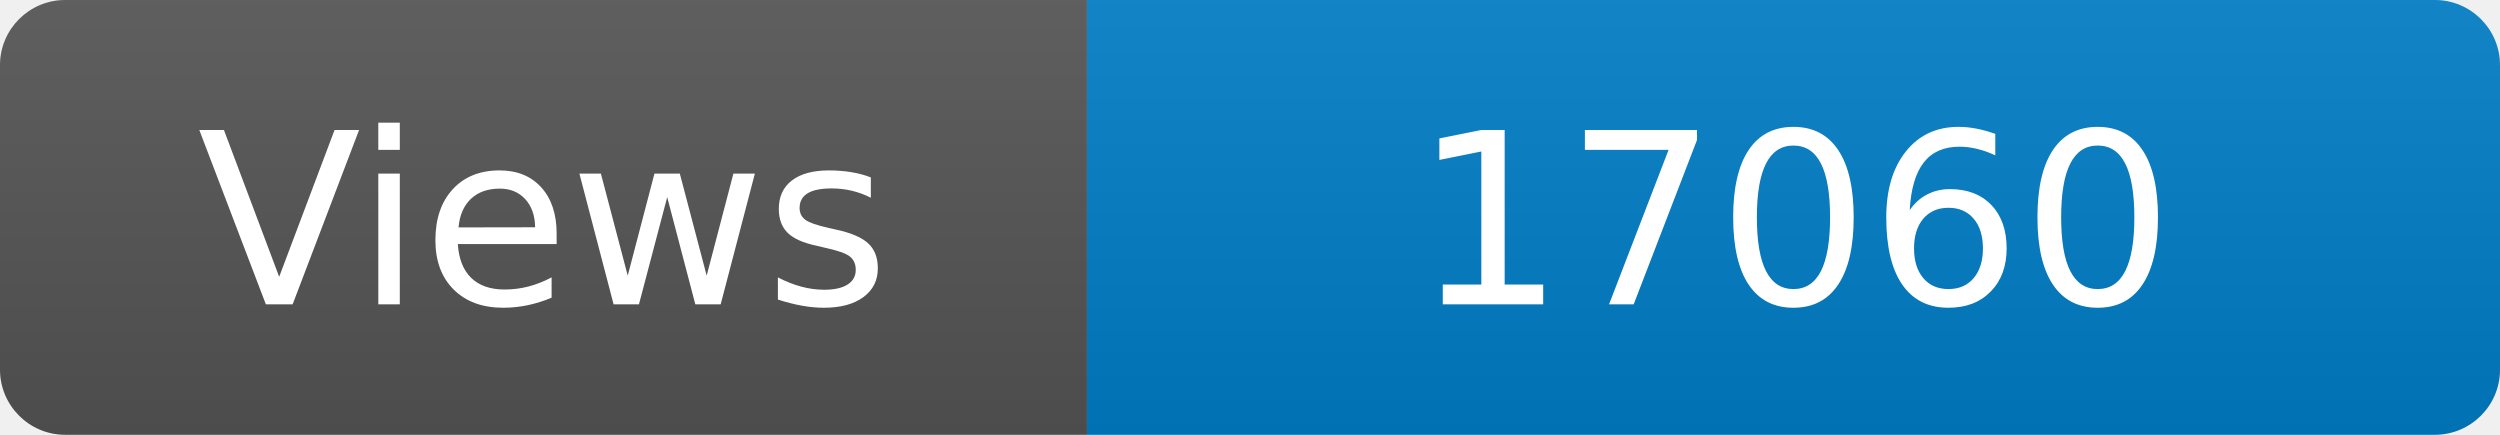
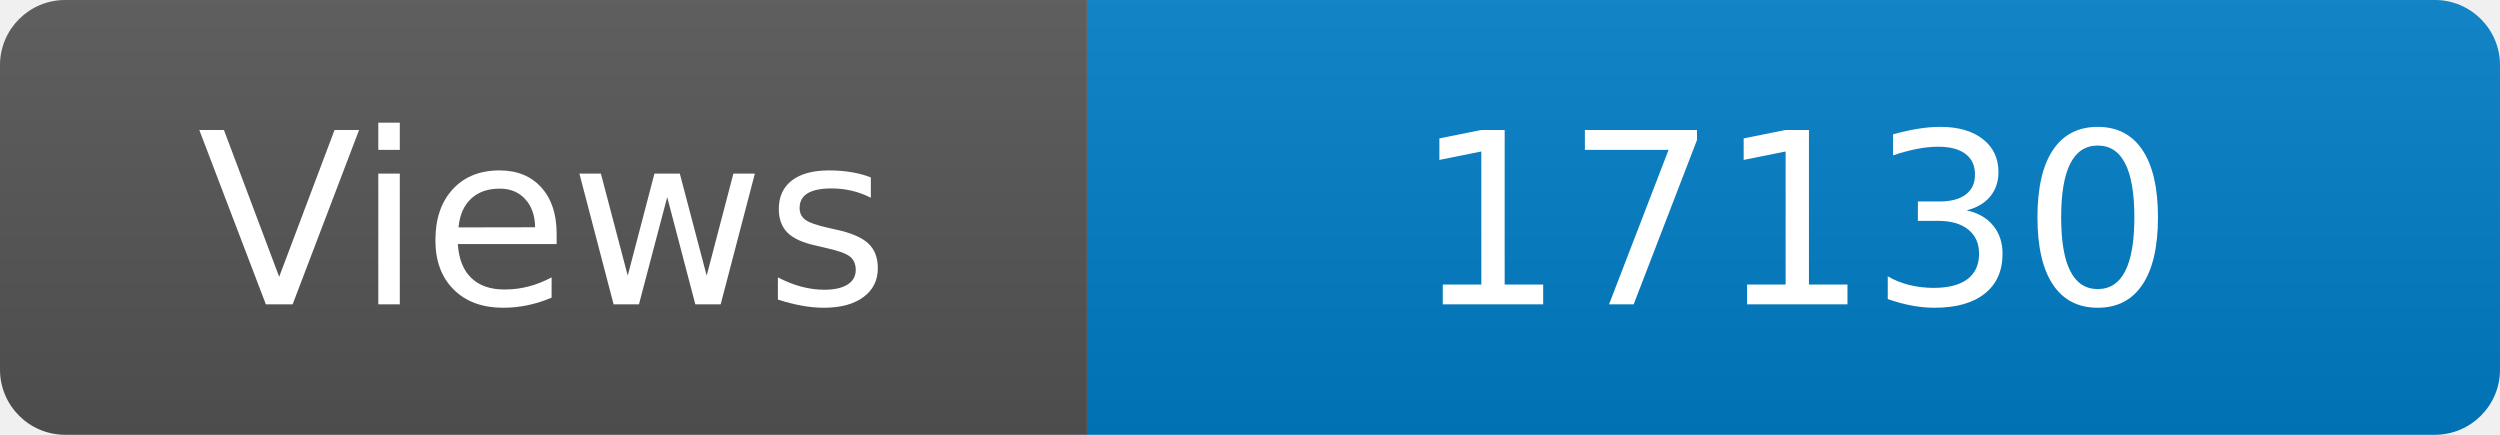
<svg xmlns="http://www.w3.org/2000/svg" width="115" height="20" role="img" aria-label="Maintained?: yes">
  <linearGradient id="s" x2="0" y2="100%">
    <stop offset="0" stop-color="#bbb" stop-opacity=".1" />
    <stop offset="1" stop-opacity=".1" />
  </linearGradient>
  <clipPath id="r">
    <rect width="115" height="20" rx="3" fill="#fff" />
  </clipPath>
  <g clip-path="url(#r)">
    <rect width="50" height="20" fill="#555" />
    <rect x="50" width="160" height="20" fill="#007ec6" />
    <rect width="115" height="20" fill="url(#s)" />
  </g>
  <g fill="#fff" text-anchor="middle" font-family="Verdana,Geneva,DejaVu Sans,sans-serif" font-size="110">
    <text x="250" y="140" transform="scale(.1)" fill="#fff">Views</text>
-     <text x="825" y="140" transform="scale(.1)" fill="#fff">17060</text>
+     <text x="825" y="140" transform="scale(.1)" fill="#fff">17130</text>
  </g>
</svg>
